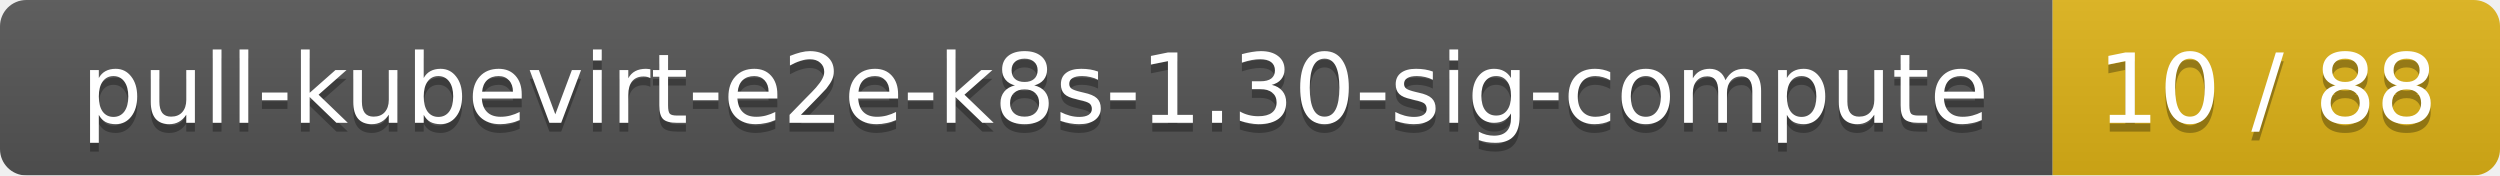
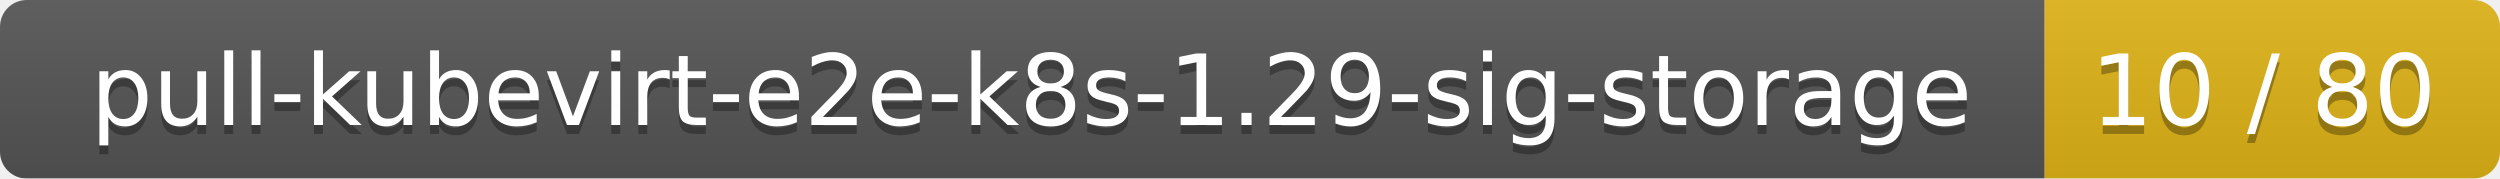
- <svg xmlns="http://www.w3.org/2000/svg" width="285" height="20">
+ <svg xmlns="http://www.w3.org/2000/svg" width="280" height="20">
  <linearGradient id="smooth" x2="0" y2="100%">
    <stop offset="0" stop-color="#bbb" stop-opacity=".1" />
    <stop offset="1" stop-opacity=".1" />
  </linearGradient>
  <mask id="round">
-     <rect width="285" height="20" rx="3" fill="#fff" />
+     <rect width="280" height="20" rx="3" fill="#fff" />
  </mask>
  <g mask="url(#round)">
-     <rect width="234" height="20" fill="#555" />
-     <rect x="234" width="51" height="20" fill="#dfb317" />
-     <rect width="285" height="20" fill="url(#smooth)" />
+     <rect width="229" height="20" fill="#555" />
+     <rect x="229" width="51" height="20" fill="#dfb317" />
+     <rect width="280" height="20" fill="url(#smooth)" />
  </g>
  <g fill="#fff" text-anchor="middle" font-family="DejaVu Sans,Verdana,Geneva,sans-serif" font-size="11">
-     <text x="118" y="15" fill="#010101" fill-opacity=".3">pull-kubevirt-e2e-k8s-1.30-sig-compute</text>
-     <text x="118" y="14">pull-kubevirt-e2e-k8s-1.30-sig-compute</text>
-     <text x="258.5" y="15" fill="#010101" fill-opacity=".3">10 / 88</text>
-     <text x="258.5" y="14">10 / 88</text>
+     <text x="115.5" y="15" fill="#010101" fill-opacity=".3">pull-kubevirt-e2e-k8s-1.29-sig-storage</text>
+     <text x="115.5" y="14">pull-kubevirt-e2e-k8s-1.29-sig-storage</text>
+     <text x="253.5" y="15" fill="#010101" fill-opacity=".3">10 / 80</text>
+     <text x="253.5" y="14">10 / 80</text>
  </g>
</svg>
